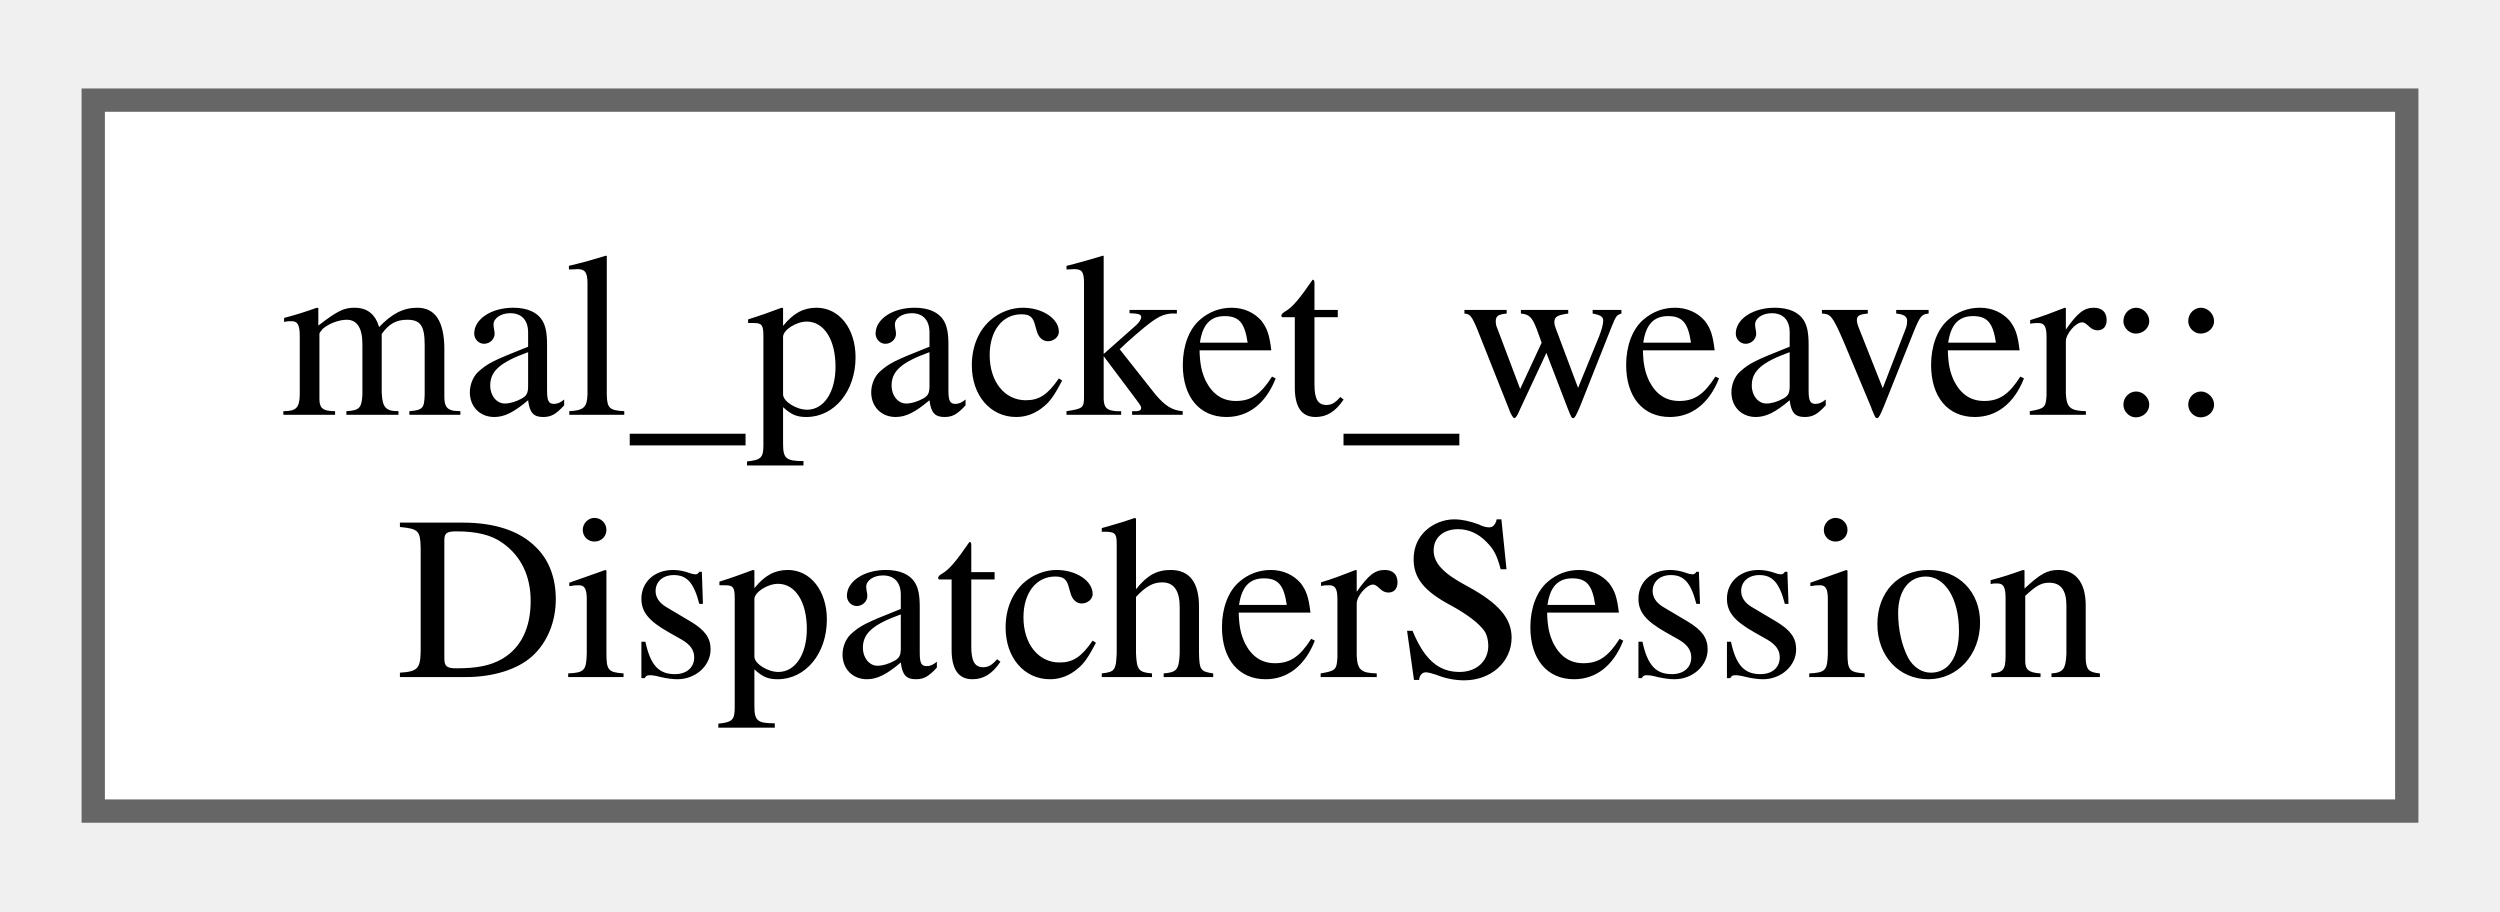
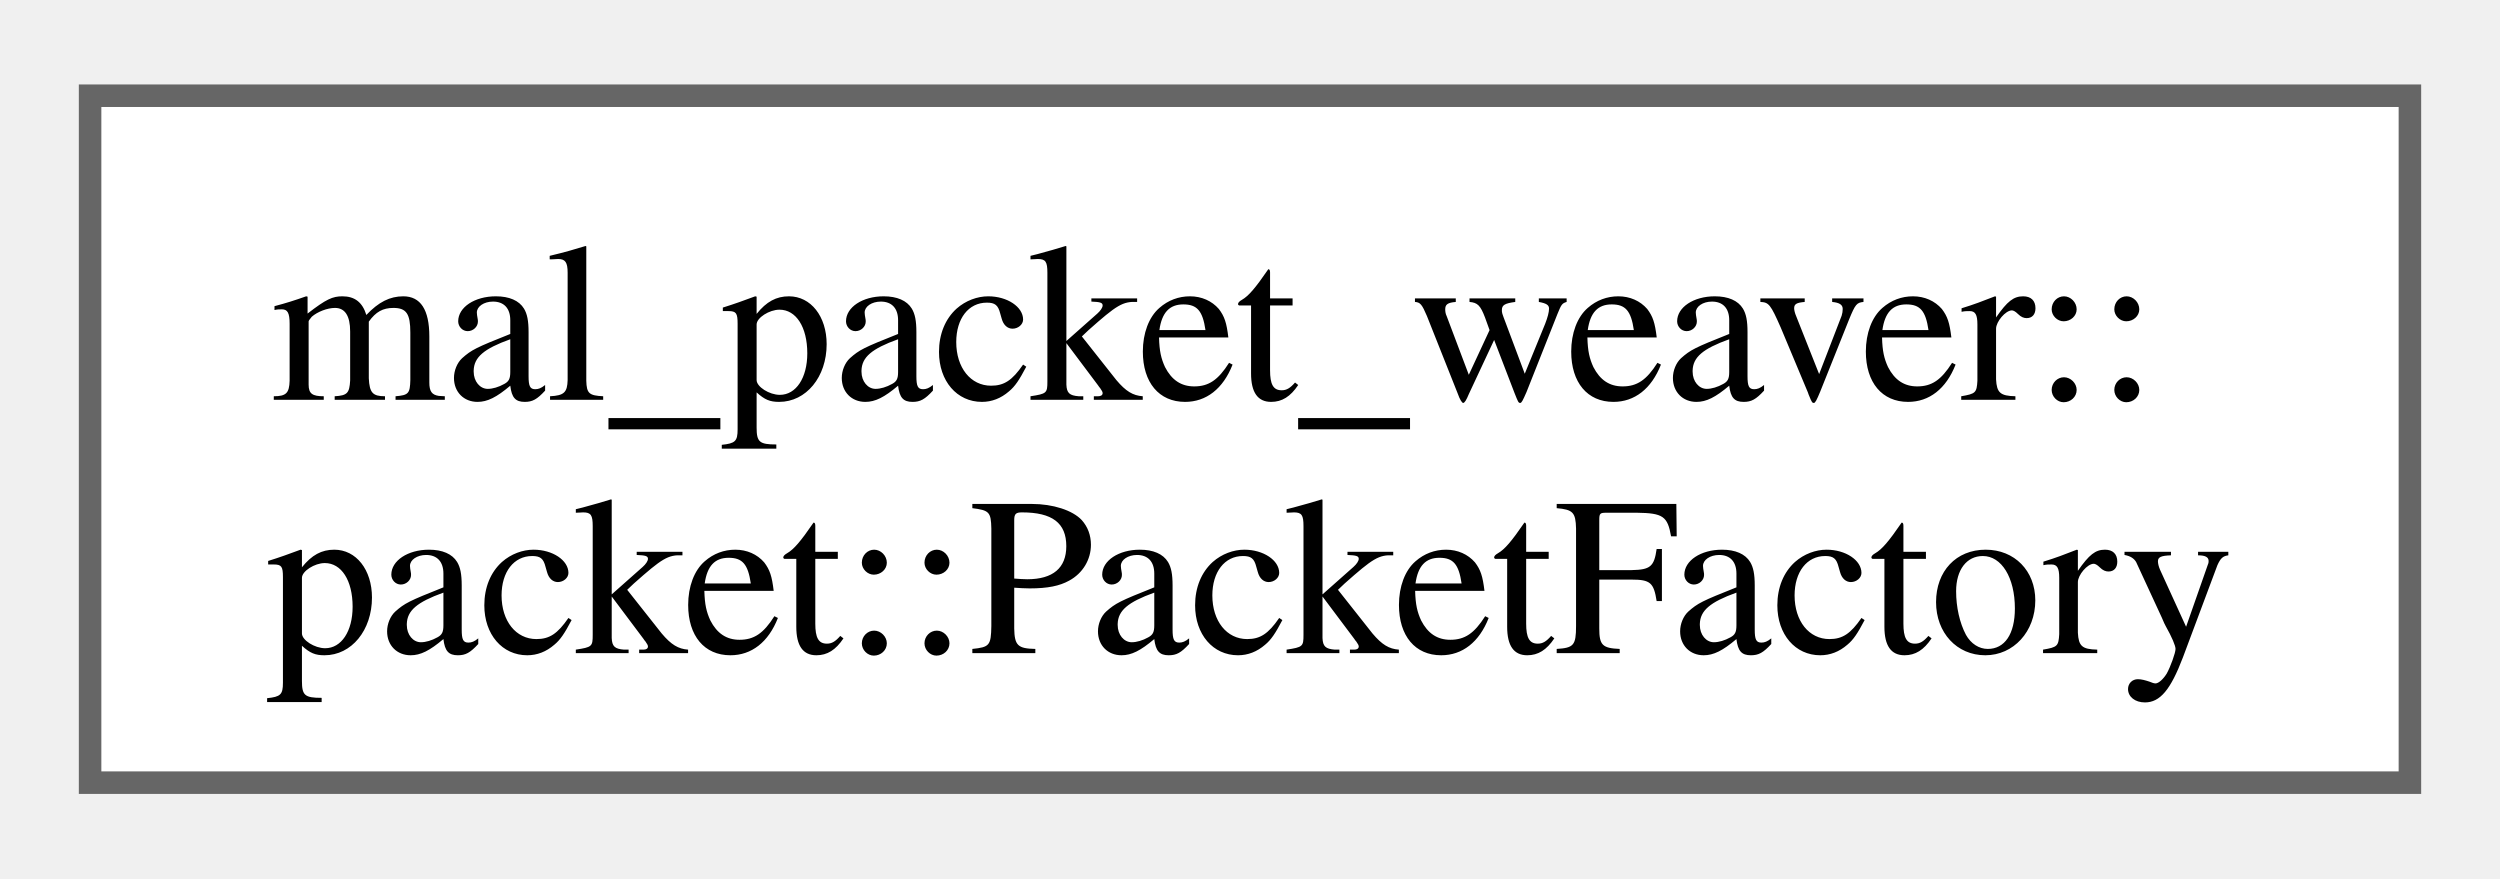
- <svg xmlns="http://www.w3.org/2000/svg" xmlns:xlink="http://www.w3.org/1999/xlink" width="107pt" height="39pt" viewBox="0.00 0.00 107.25 38.50">
+ <svg xmlns="http://www.w3.org/2000/svg" xmlns:xlink="http://www.w3.org/1999/xlink" width="111pt" height="39pt" viewBox="0.00 0.00 111.00 38.50">
  <g id="graph0" class="graph" transform="scale(1 1) rotate(0) translate(4 34.5)">
    <g id="Node000000" class="node">
      <g id="a_Node000000">
-         <a xlink:href="d3/dbd/classmal__packet__weaver_1_1_dispatcher_session.html" target="_top" xlink:title="Represents a session with packet dispatching functionality.">
-           <polygon fill="white" stroke="#666666" points="99.25,-30.5 0,-30.5 0,0 99.25,0 99.25,-30.5" />
+         <a xlink:href="d7/d1e/classmal__packet__weaver_1_1packet_1_1_packet_factory.html" target="_top" xlink:title="A class responsible for registering and creating packet deserializers.">
+           <polygon fill="white" stroke="#666666" points="103,-30.5 0,-30.5 0,0 103,0 103,-30.5" />
          <text text-anchor="start" x="8" y="-17" font-family="Times,serif" font-size="10.00">mal_packet_weaver::</text>
-           <text text-anchor="middle" x="49.62" y="-5.75" font-family="Times,serif" font-size="10.00">DispatcherSession</text>
+           <text text-anchor="middle" x="51.5" y="-5.75" font-family="Times,serif" font-size="10.00">packet::PacketFactory</text>
        </a>
      </g>
    </g>
  </g>
</svg>
